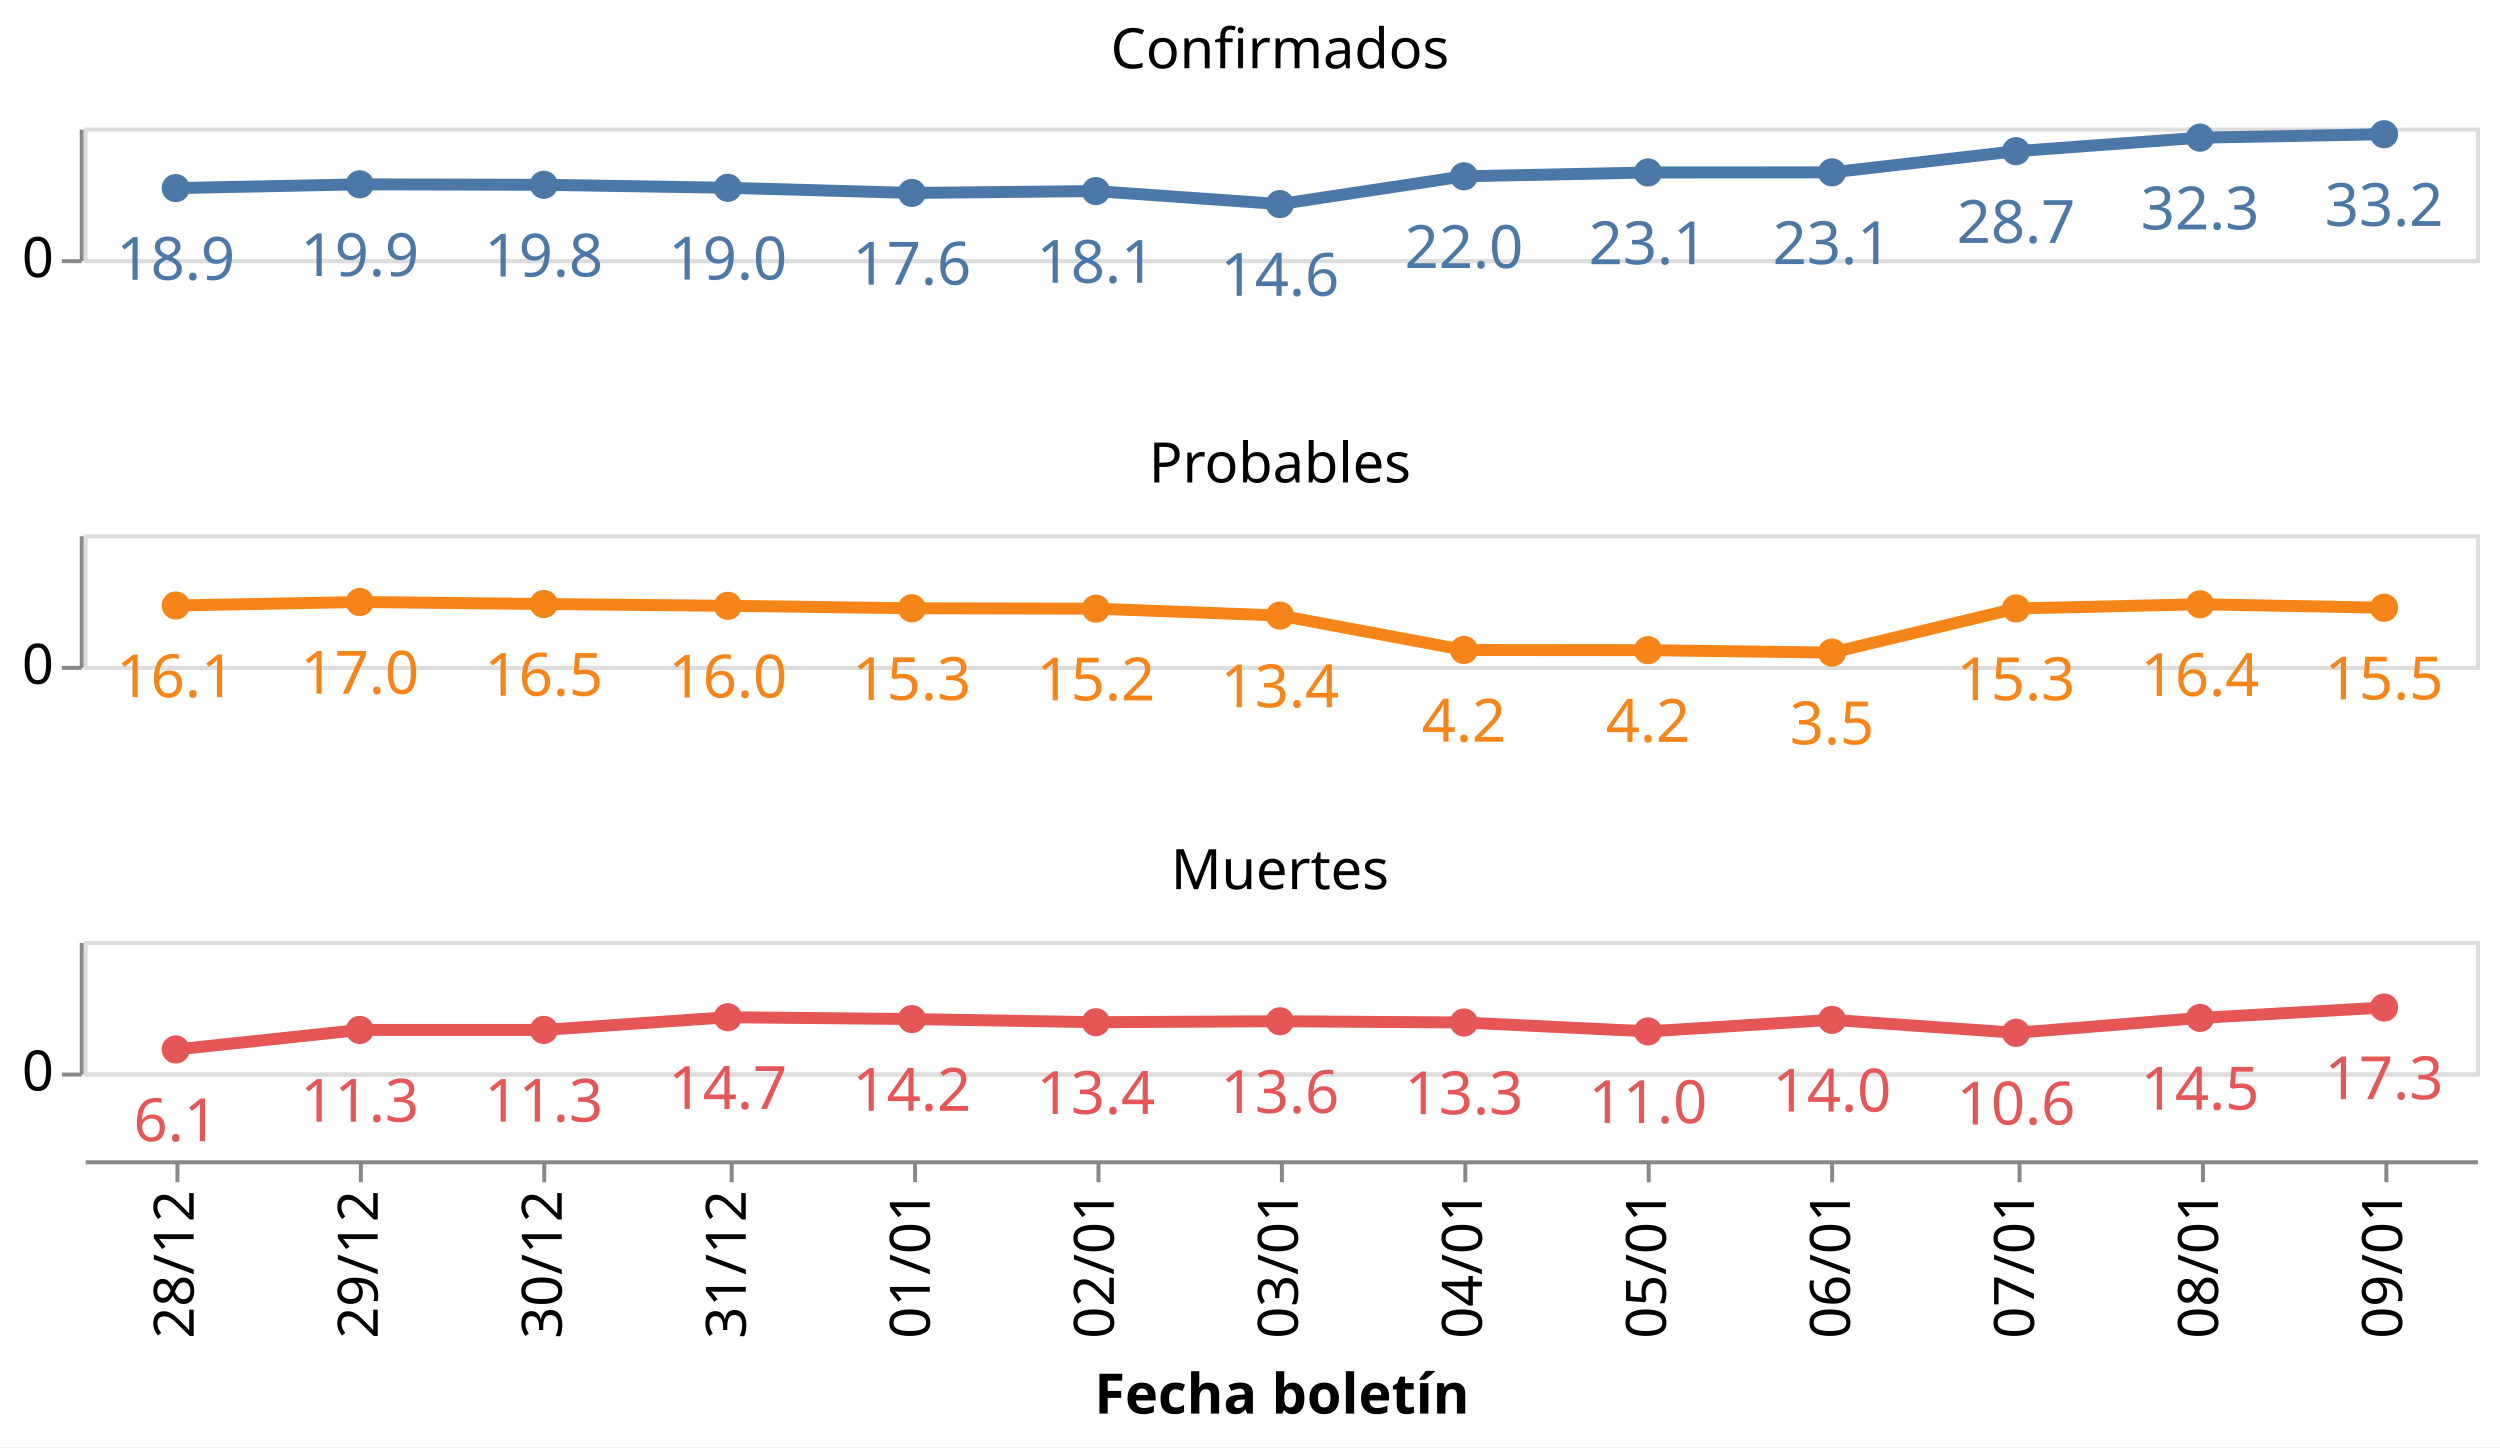
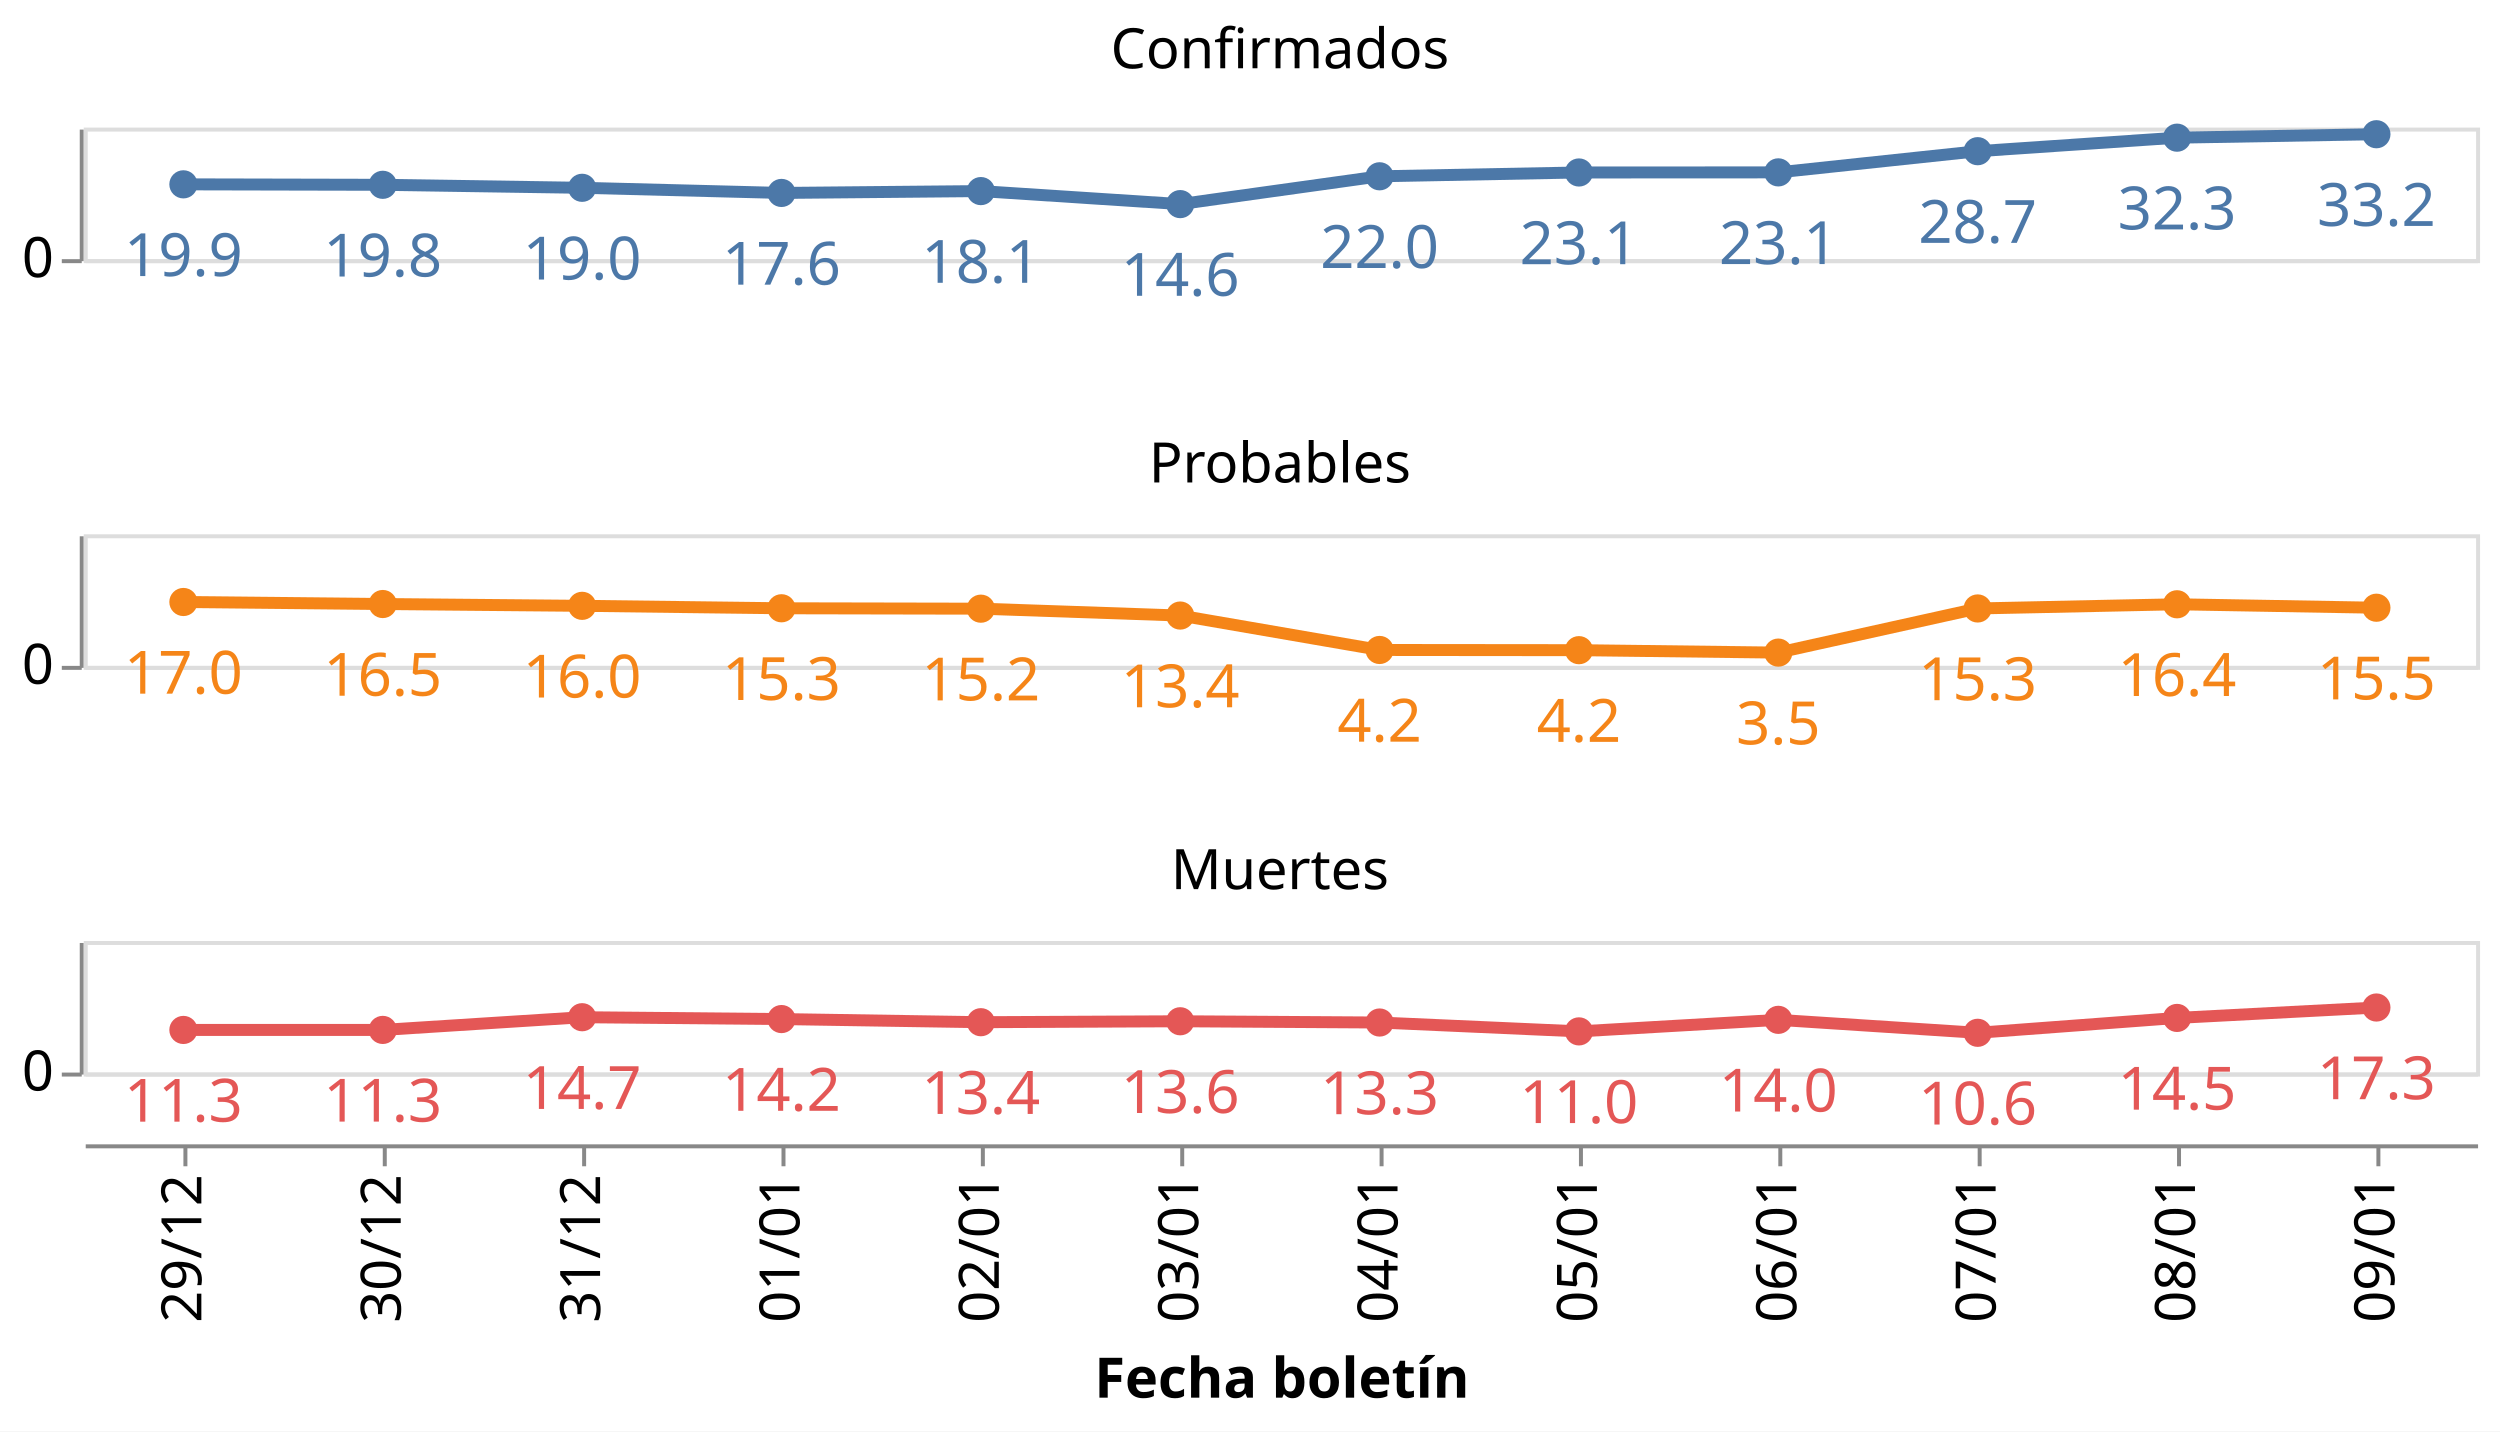
- <svg xmlns="http://www.w3.org/2000/svg" class="marks" width="627" height="363" viewBox="0 0 627 363" version="1.1">
-   <rect width="627" height="363" style="fill: white;" />
+ <svg xmlns="http://www.w3.org/2000/svg" class="marks" width="627" height="359" viewBox="0 0 627 359" version="1.1">
+   <rect width="627" height="359" style="fill: white;" />
  <g transform="translate(21,32)">
    <g class="mark-group role-frame root">
      <g transform="translate(0,0)">
        <path class="background" d="M0,0h0v0h0Z" style="fill: none;" />
        <g>
          <g class="mark-group role-row-header row_header">
            <g transform="translate(-1,0)">
              <path class="background" d="M0,0h0v33h0Z" style="fill: none;" />
              <g>
                <g class="mark-group role-axis">
                  <g transform="translate(0.5,0.5)">
                    <path class="background" d="M0,0h0v0h0Z" style="pointer-events: none; fill: none;" />
                    <g>
                      <g class="mark-rule role-axis-tick" style="pointer-events: none;">
                        <line transform="translate(0,33)" x2="-5" y2="0" style="fill: none; stroke: #888; stroke-width: 1; opacity: 1;" />
                      </g>
                      <g class="mark-text role-axis-label" style="pointer-events: none;">
                        <text text-anchor="end" transform="translate(-7,37)" style="font-family: sans-serif; font-size: 14px; fill: #000; opacity: 1;">0</text>
                      </g>
                      <g class="mark-rule role-axis-domain" style="pointer-events: none;">
                        <line transform="translate(0,33)" x2="0" y2="-33" style="fill: none; stroke: #888; stroke-width: 1; opacity: 1;" />
                      </g>
                    </g>
                    <path class="foreground" d="" style="pointer-events: none; display: none; fill: none;" />
                  </g>
                </g>
              </g>
              <path class="foreground" d="" style="display: none; fill: none;" />
            </g>
            <g transform="translate(-1,102)">
              <path class="background" d="M0,0h0v33h0Z" style="fill: none;" />
              <g>
                <g class="mark-group role-axis">
                  <g transform="translate(0.5,0.5)">
                    <path class="background" d="M0,0h0v0h0Z" style="pointer-events: none; fill: none;" />
                    <g>
                      <g class="mark-rule role-axis-tick" style="pointer-events: none;">
                        <line transform="translate(0,33)" x2="-5" y2="0" style="fill: none; stroke: #888; stroke-width: 1; opacity: 1;" />
                      </g>
                      <g class="mark-text role-axis-label" style="pointer-events: none;">
                        <text text-anchor="end" transform="translate(-7,37)" style="font-family: sans-serif; font-size: 14px; fill: #000; opacity: 1;">0</text>
                      </g>
                      <g class="mark-rule role-axis-domain" style="pointer-events: none;">
                        <line transform="translate(0,33)" x2="0" y2="-33" style="fill: none; stroke: #888; stroke-width: 1; opacity: 1;" />
                      </g>
                    </g>
                    <path class="foreground" d="" style="pointer-events: none; display: none; fill: none;" />
                  </g>
                </g>
              </g>
              <path class="foreground" d="" style="display: none; fill: none;" />
            </g>
            <g transform="translate(-1,204)">
              <path class="background" d="M0,0h0v33h0Z" style="fill: none;" />
              <g>
                <g class="mark-group role-axis">
                  <g transform="translate(0.5,0.5)">
                    <path class="background" d="M0,0h0v0h0Z" style="pointer-events: none; fill: none;" />
                    <g>
                      <g class="mark-rule role-axis-tick" style="pointer-events: none;">
                        <line transform="translate(0,33)" x2="-5" y2="0" style="fill: none; stroke: #888; stroke-width: 1; opacity: 1;" />
                      </g>
                      <g class="mark-text role-axis-label" style="pointer-events: none;">
                        <text text-anchor="end" transform="translate(-7,37)" style="font-family: sans-serif; font-size: 14px; fill: #000; opacity: 1;">0</text>
                      </g>
                      <g class="mark-rule role-axis-domain" style="pointer-events: none;">
                        <line transform="translate(0,33)" x2="0" y2="-33" style="fill: none; stroke: #888; stroke-width: 1; opacity: 1;" />
                      </g>
                    </g>
                    <path class="foreground" d="" style="pointer-events: none; display: none; fill: none;" />
                  </g>
                </g>
              </g>
              <path class="foreground" d="" style="display: none; fill: none;" />
            </g>
          </g>
          <g class="mark-group role-column-footer column_footer">
-             <g transform="translate(0,259)">
+             <g transform="translate(0,255)">
              <path class="background" d="M0,0h600v0h-600Z" style="fill: none;" />
              <g>
                <g class="mark-group role-axis">
                  <g transform="translate(0.5,0.5)">
                    <path class="background" d="M0,0h0v0h0Z" style="pointer-events: none; fill: none;" />
                    <g>
                      <g class="mark-rule role-axis-tick" style="pointer-events: none;">
-                         <line transform="translate(23,0)" x2="0" y2="5" style="fill: none; stroke: #888; stroke-width: 1; opacity: 1;" />
-                         <line transform="translate(69,0)" x2="0" y2="5" style="fill: none; stroke: #888; stroke-width: 1; opacity: 1;" />
-                         <line transform="translate(115,0)" x2="0" y2="5" style="fill: none; stroke: #888; stroke-width: 1; opacity: 1;" />
-                         <line transform="translate(162,0)" x2="0" y2="5" style="fill: none; stroke: #888; stroke-width: 1; opacity: 1;" />
-                         <line transform="translate(208,0)" x2="0" y2="5" style="fill: none; stroke: #888; stroke-width: 1; opacity: 1;" />
-                         <line transform="translate(254,0)" x2="0" y2="5" style="fill: none; stroke: #888; stroke-width: 1; opacity: 1;" />
-                         <line transform="translate(300,0)" x2="0" y2="5" style="fill: none; stroke: #888; stroke-width: 1; opacity: 1;" />
-                         <line transform="translate(346,0)" x2="0" y2="5" style="fill: none; stroke: #888; stroke-width: 1; opacity: 1;" />
-                         <line transform="translate(392,0)" x2="0" y2="5" style="fill: none; stroke: #888; stroke-width: 1; opacity: 1;" />
-                         <line transform="translate(438,0)" x2="0" y2="5" style="fill: none; stroke: #888; stroke-width: 1; opacity: 1;" />
-                         <line transform="translate(485,0)" x2="0" y2="5" style="fill: none; stroke: #888; stroke-width: 1; opacity: 1;" />
-                         <line transform="translate(531,0)" x2="0" y2="5" style="fill: none; stroke: #888; stroke-width: 1; opacity: 1;" />
-                         <line transform="translate(577,0)" x2="0" y2="5" style="fill: none; stroke: #888; stroke-width: 1; opacity: 1;" />
+                         <line transform="translate(25,0)" x2="0" y2="5" style="fill: none; stroke: #888; stroke-width: 1; opacity: 1;" />
+                         <line transform="translate(75,0)" x2="0" y2="5" style="fill: none; stroke: #888; stroke-width: 1; opacity: 1;" />
+                         <line transform="translate(125,0)" x2="0" y2="5" style="fill: none; stroke: #888; stroke-width: 1; opacity: 1;" />
+                         <line transform="translate(175,0)" x2="0" y2="5" style="fill: none; stroke: #888; stroke-width: 1; opacity: 1;" />
+                         <line transform="translate(225,0)" x2="0" y2="5" style="fill: none; stroke: #888; stroke-width: 1; opacity: 1;" />
+                         <line transform="translate(275,0)" x2="0" y2="5" style="fill: none; stroke: #888; stroke-width: 1; opacity: 1;" />
+                         <line transform="translate(325,0)" x2="0" y2="5" style="fill: none; stroke: #888; stroke-width: 1; opacity: 1;" />
+                         <line transform="translate(375,0)" x2="0" y2="5" style="fill: none; stroke: #888; stroke-width: 1; opacity: 1;" />
+                         <line transform="translate(425,0)" x2="0" y2="5" style="fill: none; stroke: #888; stroke-width: 1; opacity: 1;" />
+                         <line transform="translate(475,0)" x2="0" y2="5" style="fill: none; stroke: #888; stroke-width: 1; opacity: 1;" />
+                         <line transform="translate(525,0)" x2="0" y2="5" style="fill: none; stroke: #888; stroke-width: 1; opacity: 1;" />
+                         <line transform="translate(575,0)" x2="0" y2="5" style="fill: none; stroke: #888; stroke-width: 1; opacity: 1;" />
                      </g>
                      <g class="mark-text role-axis-label" style="pointer-events: none;">
-                         <text text-anchor="end" transform="translate(23.07692,7) rotate(270) translate(0,4)" style="font-family: sans-serif; font-size: 14px; fill: #000; opacity: 1;">28/12</text>
-                         <text text-anchor="end" transform="translate(69.23077,7) rotate(270) translate(0,4)" style="font-family: sans-serif; font-size: 14px; fill: #000; opacity: 1;">29/12</text>
-                         <text text-anchor="end" transform="translate(115.3846,7) rotate(270) translate(0,4)" style="font-family: sans-serif; font-size: 14px; fill: #000; opacity: 1;">30/12</text>
-                         <text text-anchor="end" transform="translate(161.5385,7) rotate(270) translate(0,4)" style="font-family: sans-serif; font-size: 14px; fill: #000; opacity: 1;">31/12</text>
-                         <text text-anchor="end" transform="translate(207.6923,7) rotate(270) translate(0,4)" style="font-family: sans-serif; font-size: 14px; fill: #000; opacity: 1;">01/01</text>
-                         <text text-anchor="end" transform="translate(253.8462,7) rotate(270) translate(0,4)" style="font-family: sans-serif; font-size: 14px; fill: #000; opacity: 1;">02/01</text>
-                         <text text-anchor="end" transform="translate(300,7) rotate(270) translate(0,4)" style="font-family: sans-serif; font-size: 14px; fill: #000; opacity: 1;">03/01</text>
-                         <text text-anchor="end" transform="translate(346.1538,7) rotate(270) translate(0,4)" style="font-family: sans-serif; font-size: 14px; fill: #000; opacity: 1;">04/01</text>
-                         <text text-anchor="end" transform="translate(392.3077,7) rotate(270) translate(0,4)" style="font-family: sans-serif; font-size: 14px; fill: #000; opacity: 1;">05/01</text>
-                         <text text-anchor="end" transform="translate(438.4615,7) rotate(270) translate(0,4)" style="font-family: sans-serif; font-size: 14px; fill: #000; opacity: 1;">06/01</text>
-                         <text text-anchor="end" transform="translate(484.6154,7) rotate(270) translate(0,4)" style="font-family: sans-serif; font-size: 14px; fill: #000; opacity: 1;">07/01</text>
-                         <text text-anchor="end" transform="translate(530.7692,7) rotate(270) translate(0,4)" style="font-family: sans-serif; font-size: 14px; fill: #000; opacity: 1;">08/01</text>
-                         <text text-anchor="end" transform="translate(576.9231,7) rotate(270) translate(0,4)" style="font-family: sans-serif; font-size: 14px; fill: #000; opacity: 1;">09/01</text>
+                         <text text-anchor="end" transform="translate(25,7) rotate(270) translate(0,4)" style="font-family: sans-serif; font-size: 14px; fill: #000; opacity: 1;">29/12</text>
+                         <text text-anchor="end" transform="translate(75,7) rotate(270) translate(0,4)" style="font-family: sans-serif; font-size: 14px; fill: #000; opacity: 1;">30/12</text>
+                         <text text-anchor="end" transform="translate(125,7) rotate(270) translate(0,4)" style="font-family: sans-serif; font-size: 14px; fill: #000; opacity: 1;">31/12</text>
+                         <text text-anchor="end" transform="translate(175,7) rotate(270) translate(0,4)" style="font-family: sans-serif; font-size: 14px; fill: #000; opacity: 1;">01/01</text>
+                         <text text-anchor="end" transform="translate(225,7) rotate(270) translate(0,4)" style="font-family: sans-serif; font-size: 14px; fill: #000; opacity: 1;">02/01</text>
+                         <text text-anchor="end" transform="translate(275,7) rotate(270) translate(0,4)" style="font-family: sans-serif; font-size: 14px; fill: #000; opacity: 1;">03/01</text>
+                         <text text-anchor="end" transform="translate(325,7) rotate(270) translate(0,4)" style="font-family: sans-serif; font-size: 14px; fill: #000; opacity: 1;">04/01</text>
+                         <text text-anchor="end" transform="translate(375,7) rotate(270) translate(0,4)" style="font-family: sans-serif; font-size: 14px; fill: #000; opacity: 1;">05/01</text>
+                         <text text-anchor="end" transform="translate(425,7) rotate(270) translate(0,4)" style="font-family: sans-serif; font-size: 14px; fill: #000; opacity: 1;">06/01</text>
+                         <text text-anchor="end" transform="translate(475,7) rotate(270) translate(0,4)" style="font-family: sans-serif; font-size: 14px; fill: #000; opacity: 1;">07/01</text>
+                         <text text-anchor="end" transform="translate(525,7) rotate(270) translate(0,4)" style="font-family: sans-serif; font-size: 14px; fill: #000; opacity: 1;">08/01</text>
+                         <text text-anchor="end" transform="translate(575,7) rotate(270) translate(0,4)" style="font-family: sans-serif; font-size: 14px; fill: #000; opacity: 1;">09/01</text>
                      </g>
                      <g class="mark-rule role-axis-domain" style="pointer-events: none;">
                        <line transform="translate(0,0)" x2="600" y2="0" style="fill: none; stroke: #888; stroke-width: 1; opacity: 1;" />
                      </g>
                      <g class="mark-text role-axis-title" style="pointer-events: none;">
                        <text text-anchor="middle" transform="translate(300,63.03418)" style="font-family: sans-serif; font-size: 14px; font-weight: bold; fill: #000; opacity: 1;">Fecha boletín</text>
                      </g>
                    </g>
                    <path class="foreground" d="" style="pointer-events: none; display: none; fill: none;" />
                  </g>
                </g>
              </g>
              <path class="foreground" d="" style="display: none; fill: none;" />
            </g>
          </g>
          <g class="mark-group role-scope cell">
            <g transform="translate(0,0)">
              <path class="background" d="M0.5,0.5h600v33h-600Z" style="fill: none; stroke: #ddd;" />
              <g>
                <g class="mark-group role-axis">
                  <g transform="translate(0.5,0.5)">
                    <path class="background" d="M0,0h0v0h0Z" style="pointer-events: none; fill: none;" />
                    <g>
                      <g class="mark-rule role-axis-grid" style="pointer-events: none;">
                        <line transform="translate(0,33)" x2="600" y2="0" style="fill: none; stroke: #ddd; stroke-width: 1; opacity: 1;" />
                      </g>
                    </g>
                    <path class="foreground" d="" style="pointer-events: none; display: none; fill: none;" />
                  </g>
                </g>
                <g class="mark-group role-scope child_layer_0_layer_0_pathgroup">
                  <g transform="translate(0,0)">
                    <path class="background" d="M0,0h600v33h-600Z" style="fill: none;" />
                    <g>
                      <g class="mark-line role-mark child_layer_0_layer_0_marks">
-                         <path d="M23.077,15.177L69.231,14.232L115.385,14.349L161.538,15.1L207.692,16.389L253.846,15.925L300,19.19L346.154,12.213L392.308,11.258L438.462,11.232L484.615,5.918L530.769,2.529L576.923,1.664" style="fill: none; stroke: #4c78a8; stroke-width: 3;" />
+                         <path d="M25,14.232L75,14.349L125,15.1L175,16.389L225,15.925L275,19.19L325,12.213L375,11.258L425,11.232L475,5.918L525,2.529L575,1.664" style="fill: none; stroke: #4c78a8; stroke-width: 3;" />
                      </g>
                    </g>
                    <path class="foreground" d="" style="display: none; fill: none;" />
                  </g>
                </g>
                <g class="mark-symbol role-mark child_layer_0_layer_1_marks">
-                   <path transform="translate(576.9231,1.663779)" d="M3.536,0A3.536,3.536,0,1,1,-3.536,0A3.536,3.536,0,1,1,3.536,0" style="fill: #4c78a8; stroke-width: 2; opacity: 1;" />
-                   <path transform="translate(530.7692,2.529187)" d="M3.536,0A3.536,3.536,0,1,1,-3.536,0A3.536,3.536,0,1,1,3.536,0" style="fill: #4c78a8; stroke-width: 2; opacity: 1;" />
-                   <path transform="translate(484.6154,5.918071)" d="M3.536,0A3.536,3.536,0,1,1,-3.536,0A3.536,3.536,0,1,1,3.536,0" style="fill: #4c78a8; stroke-width: 2; opacity: 1;" />
-                   <path transform="translate(438.4615,11.23232)" d="M3.536,0A3.536,3.536,0,1,1,-3.536,0A3.536,3.536,0,1,1,3.536,0" style="fill: #4c78a8; stroke-width: 2; opacity: 1;" />
-                   <path transform="translate(392.3077,11.25797)" d="M3.536,0A3.536,3.536,0,1,1,-3.536,0A3.536,3.536,0,1,1,3.536,0" style="fill: #4c78a8; stroke-width: 2; opacity: 1;" />
-                   <path transform="translate(346.1538,12.21331)" d="M3.536,0A3.536,3.536,0,1,1,-3.536,0A3.536,3.536,0,1,1,3.536,0" style="fill: #4c78a8; stroke-width: 2; opacity: 1;" />
-                   <path transform="translate(300,19.18999)" d="M3.536,0A3.536,3.536,0,1,1,-3.536,0A3.536,3.536,0,1,1,3.536,0" style="fill: #4c78a8; stroke-width: 2; opacity: 1;" />
-                   <path transform="translate(253.8462,15.92534)" d="M3.536,0A3.536,3.536,0,1,1,-3.536,0A3.536,3.536,0,1,1,3.536,0" style="fill: #4c78a8; stroke-width: 2; opacity: 1;" />
-                   <path transform="translate(207.6923,16.38901)" d="M3.536,0A3.536,3.536,0,1,1,-3.536,0A3.536,3.536,0,1,1,3.536,0" style="fill: #4c78a8; stroke-width: 2; opacity: 1;" />
-                   <path transform="translate(161.5385,15.10043)" d="M3.536,0A3.536,3.536,0,1,1,-3.536,0A3.536,3.536,0,1,1,3.536,0" style="fill: #4c78a8; stroke-width: 2; opacity: 1;" />
-                   <path transform="translate(115.3846,14.34931)" d="M3.536,0A3.536,3.536,0,1,1,-3.536,0A3.536,3.536,0,1,1,3.536,0" style="fill: #4c78a8; stroke-width: 2; opacity: 1;" />
-                   <path transform="translate(69.23077,14.23176)" d="M3.536,0A3.536,3.536,0,1,1,-3.536,0A3.536,3.536,0,1,1,3.536,0" style="fill: #4c78a8; stroke-width: 2; opacity: 1;" />
-                   <path transform="translate(23.07692,15.17696)" d="M3.536,0A3.536,3.536,0,1,1,-3.536,0A3.536,3.536,0,1,1,3.536,0" style="fill: #4c78a8; stroke-width: 2; opacity: 1;" />
+                   <path transform="translate(575,1.663779)" d="M3.536,0A3.536,3.536,0,1,1,-3.536,0A3.536,3.536,0,1,1,3.536,0" style="fill: #4c78a8; stroke-width: 2; opacity: 1;" />
+                   <path transform="translate(525,2.529187)" d="M3.536,0A3.536,3.536,0,1,1,-3.536,0A3.536,3.536,0,1,1,3.536,0" style="fill: #4c78a8; stroke-width: 2; opacity: 1;" />
+                   <path transform="translate(475,5.918071)" d="M3.536,0A3.536,3.536,0,1,1,-3.536,0A3.536,3.536,0,1,1,3.536,0" style="fill: #4c78a8; stroke-width: 2; opacity: 1;" />
+                   <path transform="translate(425,11.23232)" d="M3.536,0A3.536,3.536,0,1,1,-3.536,0A3.536,3.536,0,1,1,3.536,0" style="fill: #4c78a8; stroke-width: 2; opacity: 1;" />
+                   <path transform="translate(375,11.25797)" d="M3.536,0A3.536,3.536,0,1,1,-3.536,0A3.536,3.536,0,1,1,3.536,0" style="fill: #4c78a8; stroke-width: 2; opacity: 1;" />
+                   <path transform="translate(325,12.21331)" d="M3.536,0A3.536,3.536,0,1,1,-3.536,0A3.536,3.536,0,1,1,3.536,0" style="fill: #4c78a8; stroke-width: 2; opacity: 1;" />
+                   <path transform="translate(275,19.18999)" d="M3.536,0A3.536,3.536,0,1,1,-3.536,0A3.536,3.536,0,1,1,3.536,0" style="fill: #4c78a8; stroke-width: 2; opacity: 1;" />
+                   <path transform="translate(225,15.92534)" d="M3.536,0A3.536,3.536,0,1,1,-3.536,0A3.536,3.536,0,1,1,3.536,0" style="fill: #4c78a8; stroke-width: 2; opacity: 1;" />
+                   <path transform="translate(175,16.38901)" d="M3.536,0A3.536,3.536,0,1,1,-3.536,0A3.536,3.536,0,1,1,3.536,0" style="fill: #4c78a8; stroke-width: 2; opacity: 1;" />
+                   <path transform="translate(125,15.10043)" d="M3.536,0A3.536,3.536,0,1,1,-3.536,0A3.536,3.536,0,1,1,3.536,0" style="fill: #4c78a8; stroke-width: 2; opacity: 1;" />
+                   <path transform="translate(75,14.34931)" d="M3.536,0A3.536,3.536,0,1,1,-3.536,0A3.536,3.536,0,1,1,3.536,0" style="fill: #4c78a8; stroke-width: 2; opacity: 1;" />
+                   <path transform="translate(25,14.23176)" d="M3.536,0A3.536,3.536,0,1,1,-3.536,0A3.536,3.536,0,1,1,3.536,0" style="fill: #4c78a8; stroke-width: 2; opacity: 1;" />
                </g>
                <g class="mark-text role-mark child_layer_1_marks">
-                   <text text-anchor="middle" transform="translate(576.9231,24.66378)" style="font-family: sans-serif; font-size: 15px; fill: #4c78a8;">33.2</text>
-                   <text text-anchor="middle" transform="translate(530.7692,25.52919)" style="font-family: sans-serif; font-size: 15px; fill: #4c78a8;">32.3</text>
-                   <text text-anchor="middle" transform="translate(484.6154,28.91807)" style="font-family: sans-serif; font-size: 15px; fill: #4c78a8;">28.7</text>
-                   <text text-anchor="middle" transform="translate(438.4615,34.23232)" style="font-family: sans-serif; font-size: 15px; fill: #4c78a8;">23.1</text>
-                   <text text-anchor="middle" transform="translate(392.3077,34.25797)" style="font-family: sans-serif; font-size: 15px; fill: #4c78a8;">23.1</text>
-                   <text text-anchor="middle" transform="translate(346.1538,35.21331)" style="font-family: sans-serif; font-size: 15px; fill: #4c78a8;">22.0</text>
-                   <text text-anchor="middle" transform="translate(300,42.18999)" style="font-family: sans-serif; font-size: 15px; fill: #4c78a8;">14.6</text>
-                   <text text-anchor="middle" transform="translate(253.8462,38.92534)" style="font-family: sans-serif; font-size: 15px; fill: #4c78a8;">18.1</text>
-                   <text text-anchor="middle" transform="translate(207.6923,39.38901)" style="font-family: sans-serif; font-size: 15px; fill: #4c78a8;">17.6</text>
-                   <text text-anchor="middle" transform="translate(161.5385,38.10043)" style="font-family: sans-serif; font-size: 15px; fill: #4c78a8;">19.0</text>
-                   <text text-anchor="middle" transform="translate(115.3846,37.34931)" style="font-family: sans-serif; font-size: 15px; fill: #4c78a8;">19.8</text>
-                   <text text-anchor="middle" transform="translate(69.23077,37.23176)" style="font-family: sans-serif; font-size: 15px; fill: #4c78a8;">19.9</text>
-                   <text text-anchor="middle" transform="translate(23.07692,38.17696)" style="font-family: sans-serif; font-size: 15px; fill: #4c78a8;">18.9</text>
+                   <text text-anchor="middle" transform="translate(575,24.66378)" style="font-family: sans-serif; font-size: 15px; fill: #4c78a8;">33.2</text>
+                   <text text-anchor="middle" transform="translate(525,25.52919)" style="font-family: sans-serif; font-size: 15px; fill: #4c78a8;">32.3</text>
+                   <text text-anchor="middle" transform="translate(475,28.91807)" style="font-family: sans-serif; font-size: 15px; fill: #4c78a8;">28.7</text>
+                   <text text-anchor="middle" transform="translate(425,34.23232)" style="font-family: sans-serif; font-size: 15px; fill: #4c78a8;">23.1</text>
+                   <text text-anchor="middle" transform="translate(375,34.25797)" style="font-family: sans-serif; font-size: 15px; fill: #4c78a8;">23.1</text>
+                   <text text-anchor="middle" transform="translate(325,35.21331)" style="font-family: sans-serif; font-size: 15px; fill: #4c78a8;">22.0</text>
+                   <text text-anchor="middle" transform="translate(275,42.18999)" style="font-family: sans-serif; font-size: 15px; fill: #4c78a8;">14.6</text>
+                   <text text-anchor="middle" transform="translate(225,38.92534)" style="font-family: sans-serif; font-size: 15px; fill: #4c78a8;">18.1</text>
+                   <text text-anchor="middle" transform="translate(175,39.38901)" style="font-family: sans-serif; font-size: 15px; fill: #4c78a8;">17.6</text>
+                   <text text-anchor="middle" transform="translate(125,38.10043)" style="font-family: sans-serif; font-size: 15px; fill: #4c78a8;">19.0</text>
+                   <text text-anchor="middle" transform="translate(75,37.34931)" style="font-family: sans-serif; font-size: 15px; fill: #4c78a8;">19.8</text>
+                   <text text-anchor="middle" transform="translate(25,37.23176)" style="font-family: sans-serif; font-size: 15px; fill: #4c78a8;">19.9</text>
                </g>
                <g class="mark-group role-title">
                  <g transform="translate(300,-25.87175)">
                    <path class="background" d="M0,0h0v0h0Z" style="pointer-events: none; fill: none;" />
                    <g>
                      <g class="mark-text role-title-text" style="pointer-events: none;">
                        <text text-anchor="middle" transform="translate(0,11)" style="font-family: sans-serif; font-size: 14px; fill: #000; opacity: 1;">Confirmados</text>
                      </g>
                    </g>
                    <path class="foreground" d="" style="pointer-events: none; display: none; fill: none;" />
                  </g>
                </g>
              </g>
              <path class="foreground" d="" style="display: none; fill: none;" />
            </g>
            <g transform="translate(0,102)">
              <path class="background" d="M0.5,0.5h600v33h-600Z" style="fill: none; stroke: #ddd;" />
              <g>
                <g class="mark-group role-axis">
                  <g transform="translate(0.5,0.5)">
                    <path class="background" d="M0,0h0v0h0Z" style="pointer-events: none; fill: none;" />
                    <g>
                      <g class="mark-rule role-axis-grid" style="pointer-events: none;">
                        <line transform="translate(0,33)" x2="600" y2="0" style="fill: none; stroke: #ddd; stroke-width: 1; opacity: 1;" />
                      </g>
                    </g>
                    <path class="foreground" d="" style="pointer-events: none; display: none; fill: none;" />
                  </g>
                </g>
                <g class="mark-group role-scope child_layer_0_layer_0_pathgroup">
                  <g transform="translate(0,0)">
                    <path class="background" d="M0,0h600v33h-600Z" style="fill: none;" />
                    <g>
                      <g class="mark-line role-mark child_layer_0_layer_0_marks">
-                         <path d="M23.077,17.859L69.231,16.98L115.385,17.488L161.538,17.942L207.692,18.554L253.846,18.657L300,20.38L346.154,29.012L392.308,29.065L438.462,29.673L484.615,18.602L530.769,17.554L576.923,18.417" style="fill: none; stroke: #f58518; stroke-width: 3;" />
+                         <path d="M25,16.98L75,17.488L125,17.942L175,18.554L225,18.657L275,20.38L325,29.012L375,29.065L425,29.673L475,18.602L525,17.554L575,18.417" style="fill: none; stroke: #f58518; stroke-width: 3;" />
                      </g>
                    </g>
                    <path class="foreground" d="" style="display: none; fill: none;" />
                  </g>
                </g>
                <g class="mark-symbol role-mark child_layer_0_layer_1_marks">
-                   <path transform="translate(576.9231,18.41728)" d="M3.536,0A3.536,3.536,0,1,1,-3.536,0A3.536,3.536,0,1,1,3.536,0" style="fill: #f58518; stroke-width: 2; opacity: 1;" />
-                   <path transform="translate(530.7692,17.55413)" d="M3.536,0A3.536,3.536,0,1,1,-3.536,0A3.536,3.536,0,1,1,3.536,0" style="fill: #f58518; stroke-width: 2; opacity: 1;" />
-                   <path transform="translate(484.6154,18.60249)" d="M3.536,0A3.536,3.536,0,1,1,-3.536,0A3.536,3.536,0,1,1,3.536,0" style="fill: #f58518; stroke-width: 2; opacity: 1;" />
-                   <path transform="translate(438.4615,29.67296)" d="M3.536,0A3.536,3.536,0,1,1,-3.536,0A3.536,3.536,0,1,1,3.536,0" style="fill: #f58518; stroke-width: 2; opacity: 1;" />
-                   <path transform="translate(392.3077,29.06467)" d="M3.536,0A3.536,3.536,0,1,1,-3.536,0A3.536,3.536,0,1,1,3.536,0" style="fill: #f58518; stroke-width: 2; opacity: 1;" />
-                   <path transform="translate(346.1538,29.01236)" d="M3.536,0A3.536,3.536,0,1,1,-3.536,0A3.536,3.536,0,1,1,3.536,0" style="fill: #f58518; stroke-width: 2; opacity: 1;" />
-                   <path transform="translate(300,20.37983)" d="M3.536,0A3.536,3.536,0,1,1,-3.536,0A3.536,3.536,0,1,1,3.536,0" style="fill: #f58518; stroke-width: 2; opacity: 1;" />
-                   <path transform="translate(253.8462,18.65679)" d="M3.536,0A3.536,3.536,0,1,1,-3.536,0A3.536,3.536,0,1,1,3.536,0" style="fill: #f58518; stroke-width: 2; opacity: 1;" />
-                   <path transform="translate(207.6923,18.55437)" d="M3.536,0A3.536,3.536,0,1,1,-3.536,0A3.536,3.536,0,1,1,3.536,0" style="fill: #f58518; stroke-width: 2; opacity: 1;" />
-                   <path transform="translate(161.5385,17.94202)" d="M3.536,0A3.536,3.536,0,1,1,-3.536,0A3.536,3.536,0,1,1,3.536,0" style="fill: #f58518; stroke-width: 2; opacity: 1;" />
-                   <path transform="translate(115.3846,17.48845)" d="M3.536,0A3.536,3.536,0,1,1,-3.536,0A3.536,3.536,0,1,1,3.536,0" style="fill: #f58518; stroke-width: 2; opacity: 1;" />
-                   <path transform="translate(69.23077,16.98001)" d="M3.536,0A3.536,3.536,0,1,1,-3.536,0A3.536,3.536,0,1,1,3.536,0" style="fill: #f58518; stroke-width: 2; opacity: 1;" />
-                   <path transform="translate(23.07692,17.85906)" d="M3.536,0A3.536,3.536,0,1,1,-3.536,0A3.536,3.536,0,1,1,3.536,0" style="fill: #f58518; stroke-width: 2; opacity: 1;" />
+                   <path transform="translate(575,18.41728)" d="M3.536,0A3.536,3.536,0,1,1,-3.536,0A3.536,3.536,0,1,1,3.536,0" style="fill: #f58518; stroke-width: 2; opacity: 1;" />
+                   <path transform="translate(525,17.55413)" d="M3.536,0A3.536,3.536,0,1,1,-3.536,0A3.536,3.536,0,1,1,3.536,0" style="fill: #f58518; stroke-width: 2; opacity: 1;" />
+                   <path transform="translate(475,18.60249)" d="M3.536,0A3.536,3.536,0,1,1,-3.536,0A3.536,3.536,0,1,1,3.536,0" style="fill: #f58518; stroke-width: 2; opacity: 1;" />
+                   <path transform="translate(425,29.67296)" d="M3.536,0A3.536,3.536,0,1,1,-3.536,0A3.536,3.536,0,1,1,3.536,0" style="fill: #f58518; stroke-width: 2; opacity: 1;" />
+                   <path transform="translate(375,29.06467)" d="M3.536,0A3.536,3.536,0,1,1,-3.536,0A3.536,3.536,0,1,1,3.536,0" style="fill: #f58518; stroke-width: 2; opacity: 1;" />
+                   <path transform="translate(325,29.01236)" d="M3.536,0A3.536,3.536,0,1,1,-3.536,0A3.536,3.536,0,1,1,3.536,0" style="fill: #f58518; stroke-width: 2; opacity: 1;" />
+                   <path transform="translate(275,20.37983)" d="M3.536,0A3.536,3.536,0,1,1,-3.536,0A3.536,3.536,0,1,1,3.536,0" style="fill: #f58518; stroke-width: 2; opacity: 1;" />
+                   <path transform="translate(225,18.65679)" d="M3.536,0A3.536,3.536,0,1,1,-3.536,0A3.536,3.536,0,1,1,3.536,0" style="fill: #f58518; stroke-width: 2; opacity: 1;" />
+                   <path transform="translate(175,18.55437)" d="M3.536,0A3.536,3.536,0,1,1,-3.536,0A3.536,3.536,0,1,1,3.536,0" style="fill: #f58518; stroke-width: 2; opacity: 1;" />
+                   <path transform="translate(125,17.94202)" d="M3.536,0A3.536,3.536,0,1,1,-3.536,0A3.536,3.536,0,1,1,3.536,0" style="fill: #f58518; stroke-width: 2; opacity: 1;" />
+                   <path transform="translate(75,17.48845)" d="M3.536,0A3.536,3.536,0,1,1,-3.536,0A3.536,3.536,0,1,1,3.536,0" style="fill: #f58518; stroke-width: 2; opacity: 1;" />
+                   <path transform="translate(25,16.98001)" d="M3.536,0A3.536,3.536,0,1,1,-3.536,0A3.536,3.536,0,1,1,3.536,0" style="fill: #f58518; stroke-width: 2; opacity: 1;" />
                </g>
                <g class="mark-text role-mark child_layer_1_marks">
-                   <text text-anchor="middle" transform="translate(576.9231,41.41728)" style="font-family: sans-serif; font-size: 15px; fill: #f58518;">15.5</text>
-                   <text text-anchor="middle" transform="translate(530.7692,40.55413)" style="font-family: sans-serif; font-size: 15px; fill: #f58518;">16.4</text>
-                   <text text-anchor="middle" transform="translate(484.6154,41.60249)" style="font-family: sans-serif; font-size: 15px; fill: #f58518;">15.3</text>
-                   <text text-anchor="middle" transform="translate(438.4615,52.67296)" style="font-family: sans-serif; font-size: 15px; fill: #f58518;">3.5</text>
-                   <text text-anchor="middle" transform="translate(392.3077,52.06467)" style="font-family: sans-serif; font-size: 15px; fill: #f58518;">4.2</text>
-                   <text text-anchor="middle" transform="translate(346.1538,52.01236)" style="font-family: sans-serif; font-size: 15px; fill: #f58518;">4.2</text>
-                   <text text-anchor="middle" transform="translate(300,43.37983)" style="font-family: sans-serif; font-size: 15px; fill: #f58518;">13.4</text>
-                   <text text-anchor="middle" transform="translate(253.8462,41.65679)" style="font-family: sans-serif; font-size: 15px; fill: #f58518;">15.2</text>
-                   <text text-anchor="middle" transform="translate(207.6923,41.55437)" style="font-family: sans-serif; font-size: 15px; fill: #f58518;">15.3</text>
-                   <text text-anchor="middle" transform="translate(161.5385,40.94202)" style="font-family: sans-serif; font-size: 15px; fill: #f58518;">16.0</text>
-                   <text text-anchor="middle" transform="translate(115.3846,40.48845)" style="font-family: sans-serif; font-size: 15px; fill: #f58518;">16.5</text>
-                   <text text-anchor="middle" transform="translate(69.23077,39.98001)" style="font-family: sans-serif; font-size: 15px; fill: #f58518;">17.0</text>
-                   <text text-anchor="middle" transform="translate(23.07692,40.85906)" style="font-family: sans-serif; font-size: 15px; fill: #f58518;">16.1</text>
+                   <text text-anchor="middle" transform="translate(575,41.41728)" style="font-family: sans-serif; font-size: 15px; fill: #f58518;">15.5</text>
+                   <text text-anchor="middle" transform="translate(525,40.55413)" style="font-family: sans-serif; font-size: 15px; fill: #f58518;">16.4</text>
+                   <text text-anchor="middle" transform="translate(475,41.60249)" style="font-family: sans-serif; font-size: 15px; fill: #f58518;">15.3</text>
+                   <text text-anchor="middle" transform="translate(425,52.67296)" style="font-family: sans-serif; font-size: 15px; fill: #f58518;">3.5</text>
+                   <text text-anchor="middle" transform="translate(375,52.06467)" style="font-family: sans-serif; font-size: 15px; fill: #f58518;">4.2</text>
+                   <text text-anchor="middle" transform="translate(325,52.01236)" style="font-family: sans-serif; font-size: 15px; fill: #f58518;">4.2</text>
+                   <text text-anchor="middle" transform="translate(275,43.37983)" style="font-family: sans-serif; font-size: 15px; fill: #f58518;">13.4</text>
+                   <text text-anchor="middle" transform="translate(225,41.65679)" style="font-family: sans-serif; font-size: 15px; fill: #f58518;">15.2</text>
+                   <text text-anchor="middle" transform="translate(175,41.55437)" style="font-family: sans-serif; font-size: 15px; fill: #f58518;">15.3</text>
+                   <text text-anchor="middle" transform="translate(125,40.94202)" style="font-family: sans-serif; font-size: 15px; fill: #f58518;">16.0</text>
+                   <text text-anchor="middle" transform="translate(75,40.48845)" style="font-family: sans-serif; font-size: 15px; fill: #f58518;">16.5</text>
+                   <text text-anchor="middle" transform="translate(25,39.98001)" style="font-family: sans-serif; font-size: 15px; fill: #f58518;">17.0</text>
                </g>
                <g class="mark-group role-title">
                  <g transform="translate(300,-24)">
                    <path class="background" d="M0,0h0v0h0Z" style="pointer-events: none; fill: none;" />
                    <g>
                      <g class="mark-text role-title-text" style="pointer-events: none;">
                        <text text-anchor="middle" transform="translate(0,11)" style="font-family: sans-serif; font-size: 14px; fill: #000; opacity: 1;">Probables</text>
                      </g>
                    </g>
                    <path class="foreground" d="" style="pointer-events: none; display: none; fill: none;" />
                  </g>
                </g>
              </g>
              <path class="foreground" d="" style="display: none; fill: none;" />
            </g>
            <g transform="translate(0,204)">
              <path class="background" d="M0.5,0.5h600v33h-600Z" style="fill: none; stroke: #ddd;" />
              <g>
                <g class="mark-group role-axis">
                  <g transform="translate(0.5,0.5)">
                    <path class="background" d="M0,0h0v0h0Z" style="pointer-events: none; fill: none;" />
                    <g>
                      <g class="mark-rule role-axis-grid" style="pointer-events: none;">
                        <line transform="translate(0,33)" x2="600" y2="0" style="fill: none; stroke: #ddd; stroke-width: 1; opacity: 1;" />
                      </g>
                    </g>
                    <path class="foreground" d="" style="pointer-events: none; display: none; fill: none;" />
                  </g>
                </g>
                <g class="mark-group role-scope child_layer_0_layer_0_pathgroup">
                  <g transform="translate(0,0)">
                    <path class="background" d="M0,0h600v33h-600Z" style="fill: none;" />
                    <g>
                      <g class="mark-line role-mark child_layer_0_layer_0_marks">
-                         <path d="M23.077,27.208L69.231,22.31L115.385,22.303L161.538,19.119L207.692,19.582L253.846,20.369L300,20.133L346.154,20.447L392.308,22.672L438.462,19.778L484.615,23.027L530.769,19.297L576.923,16.683" style="fill: none; stroke: #e45756; stroke-width: 3;" />
+                         <path d="M25,22.31L75,22.303L125,19.119L175,19.582L225,20.369L275,20.133L325,20.447L375,22.672L425,19.778L475,23.027L525,19.297L575,16.683" style="fill: none; stroke: #e45756; stroke-width: 3;" />
                      </g>
                    </g>
                    <path class="foreground" d="" style="display: none; fill: none;" />
                  </g>
                </g>
                <g class="mark-symbol role-mark child_layer_0_layer_1_marks">
-                   <path transform="translate(576.9231,16.68303)" d="M3.536,0A3.536,3.536,0,1,1,-3.536,0A3.536,3.536,0,1,1,3.536,0" style="fill: #e45756; stroke-width: 2; opacity: 1;" />
-                   <path transform="translate(530.7692,19.29714)" d="M3.536,0A3.536,3.536,0,1,1,-3.536,0A3.536,3.536,0,1,1,3.536,0" style="fill: #e45756; stroke-width: 2; opacity: 1;" />
-                   <path transform="translate(484.6154,23.02696)" d="M3.536,0A3.536,3.536,0,1,1,-3.536,0A3.536,3.536,0,1,1,3.536,0" style="fill: #e45756; stroke-width: 2; opacity: 1;" />
-                   <path transform="translate(438.4615,19.77782)" d="M3.536,0A3.536,3.536,0,1,1,-3.536,0A3.536,3.536,0,1,1,3.536,0" style="fill: #e45756; stroke-width: 2; opacity: 1;" />
-                   <path transform="translate(392.3077,22.67243)" d="M3.536,0A3.536,3.536,0,1,1,-3.536,0A3.536,3.536,0,1,1,3.536,0" style="fill: #e45756; stroke-width: 2; opacity: 1;" />
-                   <path transform="translate(346.1538,20.44706)" d="M3.536,0A3.536,3.536,0,1,1,-3.536,0A3.536,3.536,0,1,1,3.536,0" style="fill: #e45756; stroke-width: 2; opacity: 1;" />
-                   <path transform="translate(300,20.13333)" d="M3.536,0A3.536,3.536,0,1,1,-3.536,0A3.536,3.536,0,1,1,3.536,0" style="fill: #e45756; stroke-width: 2; opacity: 1;" />
-                   <path transform="translate(253.8462,20.36945)" d="M3.536,0A3.536,3.536,0,1,1,-3.536,0A3.536,3.536,0,1,1,3.536,0" style="fill: #e45756; stroke-width: 2; opacity: 1;" />
-                   <path transform="translate(207.6923,19.58165)" d="M3.536,0A3.536,3.536,0,1,1,-3.536,0A3.536,3.536,0,1,1,3.536,0" style="fill: #e45756; stroke-width: 2; opacity: 1;" />
-                   <path transform="translate(161.5385,19.11905)" d="M3.536,0A3.536,3.536,0,1,1,-3.536,0A3.536,3.536,0,1,1,3.536,0" style="fill: #e45756; stroke-width: 2; opacity: 1;" />
-                   <path transform="translate(115.3846,22.30265)" d="M3.536,0A3.536,3.536,0,1,1,-3.536,0A3.536,3.536,0,1,1,3.536,0" style="fill: #e45756; stroke-width: 2; opacity: 1;" />
-                   <path transform="translate(69.23077,22.3102)" d="M3.536,0A3.536,3.536,0,1,1,-3.536,0A3.536,3.536,0,1,1,3.536,0" style="fill: #e45756; stroke-width: 2; opacity: 1;" />
-                   <path transform="translate(23.07692,27.20816)" d="M3.536,0A3.536,3.536,0,1,1,-3.536,0A3.536,3.536,0,1,1,3.536,0" style="fill: #e45756; stroke-width: 2; opacity: 1;" />
+                   <path transform="translate(575,16.68303)" d="M3.536,0A3.536,3.536,0,1,1,-3.536,0A3.536,3.536,0,1,1,3.536,0" style="fill: #e45756; stroke-width: 2; opacity: 1;" />
+                   <path transform="translate(525,19.29714)" d="M3.536,0A3.536,3.536,0,1,1,-3.536,0A3.536,3.536,0,1,1,3.536,0" style="fill: #e45756; stroke-width: 2; opacity: 1;" />
+                   <path transform="translate(475,23.02696)" d="M3.536,0A3.536,3.536,0,1,1,-3.536,0A3.536,3.536,0,1,1,3.536,0" style="fill: #e45756; stroke-width: 2; opacity: 1;" />
+                   <path transform="translate(425,19.77782)" d="M3.536,0A3.536,3.536,0,1,1,-3.536,0A3.536,3.536,0,1,1,3.536,0" style="fill: #e45756; stroke-width: 2; opacity: 1;" />
+                   <path transform="translate(375,22.67243)" d="M3.536,0A3.536,3.536,0,1,1,-3.536,0A3.536,3.536,0,1,1,3.536,0" style="fill: #e45756; stroke-width: 2; opacity: 1;" />
+                   <path transform="translate(325,20.44706)" d="M3.536,0A3.536,3.536,0,1,1,-3.536,0A3.536,3.536,0,1,1,3.536,0" style="fill: #e45756; stroke-width: 2; opacity: 1;" />
+                   <path transform="translate(275,20.13333)" d="M3.536,0A3.536,3.536,0,1,1,-3.536,0A3.536,3.536,0,1,1,3.536,0" style="fill: #e45756; stroke-width: 2; opacity: 1;" />
+                   <path transform="translate(225,20.36945)" d="M3.536,0A3.536,3.536,0,1,1,-3.536,0A3.536,3.536,0,1,1,3.536,0" style="fill: #e45756; stroke-width: 2; opacity: 1;" />
+                   <path transform="translate(175,19.58165)" d="M3.536,0A3.536,3.536,0,1,1,-3.536,0A3.536,3.536,0,1,1,3.536,0" style="fill: #e45756; stroke-width: 2; opacity: 1;" />
+                   <path transform="translate(125,19.11905)" d="M3.536,0A3.536,3.536,0,1,1,-3.536,0A3.536,3.536,0,1,1,3.536,0" style="fill: #e45756; stroke-width: 2; opacity: 1;" />
+                   <path transform="translate(75,22.30265)" d="M3.536,0A3.536,3.536,0,1,1,-3.536,0A3.536,3.536,0,1,1,3.536,0" style="fill: #e45756; stroke-width: 2; opacity: 1;" />
+                   <path transform="translate(25,22.3102)" d="M3.536,0A3.536,3.536,0,1,1,-3.536,0A3.536,3.536,0,1,1,3.536,0" style="fill: #e45756; stroke-width: 2; opacity: 1;" />
                </g>
                <g class="mark-text role-mark child_layer_1_marks">
-                   <text text-anchor="middle" transform="translate(576.9231,39.68303)" style="font-family: sans-serif; font-size: 15px; fill: #e45756;">17.3</text>
-                   <text text-anchor="middle" transform="translate(530.7692,42.29714)" style="font-family: sans-serif; font-size: 15px; fill: #e45756;">14.5</text>
-                   <text text-anchor="middle" transform="translate(484.6154,46.02696)" style="font-family: sans-serif; font-size: 15px; fill: #e45756;">10.6</text>
-                   <text text-anchor="middle" transform="translate(438.4615,42.77782)" style="font-family: sans-serif; font-size: 15px; fill: #e45756;">14.0</text>
-                   <text text-anchor="middle" transform="translate(392.3077,45.67243)" style="font-family: sans-serif; font-size: 15px; fill: #e45756;">11.0</text>
-                   <text text-anchor="middle" transform="translate(346.1538,43.44706)" style="font-family: sans-serif; font-size: 15px; fill: #e45756;">13.3</text>
-                   <text text-anchor="middle" transform="translate(300,43.13333)" style="font-family: sans-serif; font-size: 15px; fill: #e45756;">13.6</text>
-                   <text text-anchor="middle" transform="translate(253.8462,43.36945)" style="font-family: sans-serif; font-size: 15px; fill: #e45756;">13.4</text>
-                   <text text-anchor="middle" transform="translate(207.6923,42.58165)" style="font-family: sans-serif; font-size: 15px; fill: #e45756;">14.2</text>
-                   <text text-anchor="middle" transform="translate(161.5385,42.11905)" style="font-family: sans-serif; font-size: 15px; fill: #e45756;">14.7</text>
-                   <text text-anchor="middle" transform="translate(115.3846,45.30265)" style="font-family: sans-serif; font-size: 15px; fill: #e45756;">11.3</text>
-                   <text text-anchor="middle" transform="translate(69.23077,45.3102)" style="font-family: sans-serif; font-size: 15px; fill: #e45756;">11.3</text>
-                   <text text-anchor="middle" transform="translate(23.07692,50.20816)" style="font-family: sans-serif; font-size: 15px; fill: #e45756;">6.1</text>
+                   <text text-anchor="middle" transform="translate(575,39.68303)" style="font-family: sans-serif; font-size: 15px; fill: #e45756;">17.3</text>
+                   <text text-anchor="middle" transform="translate(525,42.29714)" style="font-family: sans-serif; font-size: 15px; fill: #e45756;">14.5</text>
+                   <text text-anchor="middle" transform="translate(475,46.02696)" style="font-family: sans-serif; font-size: 15px; fill: #e45756;">10.6</text>
+                   <text text-anchor="middle" transform="translate(425,42.77782)" style="font-family: sans-serif; font-size: 15px; fill: #e45756;">14.0</text>
+                   <text text-anchor="middle" transform="translate(375,45.67243)" style="font-family: sans-serif; font-size: 15px; fill: #e45756;">11.0</text>
+                   <text text-anchor="middle" transform="translate(325,43.44706)" style="font-family: sans-serif; font-size: 15px; fill: #e45756;">13.3</text>
+                   <text text-anchor="middle" transform="translate(275,43.13333)" style="font-family: sans-serif; font-size: 15px; fill: #e45756;">13.6</text>
+                   <text text-anchor="middle" transform="translate(225,43.36945)" style="font-family: sans-serif; font-size: 15px; fill: #e45756;">13.4</text>
+                   <text text-anchor="middle" transform="translate(175,42.58165)" style="font-family: sans-serif; font-size: 15px; fill: #e45756;">14.2</text>
+                   <text text-anchor="middle" transform="translate(125,42.11905)" style="font-family: sans-serif; font-size: 15px; fill: #e45756;">14.7</text>
+                   <text text-anchor="middle" transform="translate(75,45.30265)" style="font-family: sans-serif; font-size: 15px; fill: #e45756;">11.3</text>
+                   <text text-anchor="middle" transform="translate(25,45.3102)" style="font-family: sans-serif; font-size: 15px; fill: #e45756;">11.3</text>
                </g>
                <g class="mark-group role-title">
                  <g transform="translate(300,-24)">
                    <path class="background" d="M0,0h0v0h0Z" style="pointer-events: none; fill: none;" />
                    <g>
                      <g class="mark-text role-title-text" style="pointer-events: none;">
                        <text text-anchor="middle" transform="translate(0,11)" style="font-family: sans-serif; font-size: 14px; fill: #000; opacity: 1;">Muertes</text>
                      </g>
                    </g>
                    <path class="foreground" d="" style="pointer-events: none; display: none; fill: none;" />
                  </g>
                </g>
              </g>
              <path class="foreground" d="" style="display: none; fill: none;" />
            </g>
          </g>
        </g>
        <path class="foreground" d="" style="display: none; fill: none;" />
      </g>
    </g>
  </g>
</svg>
